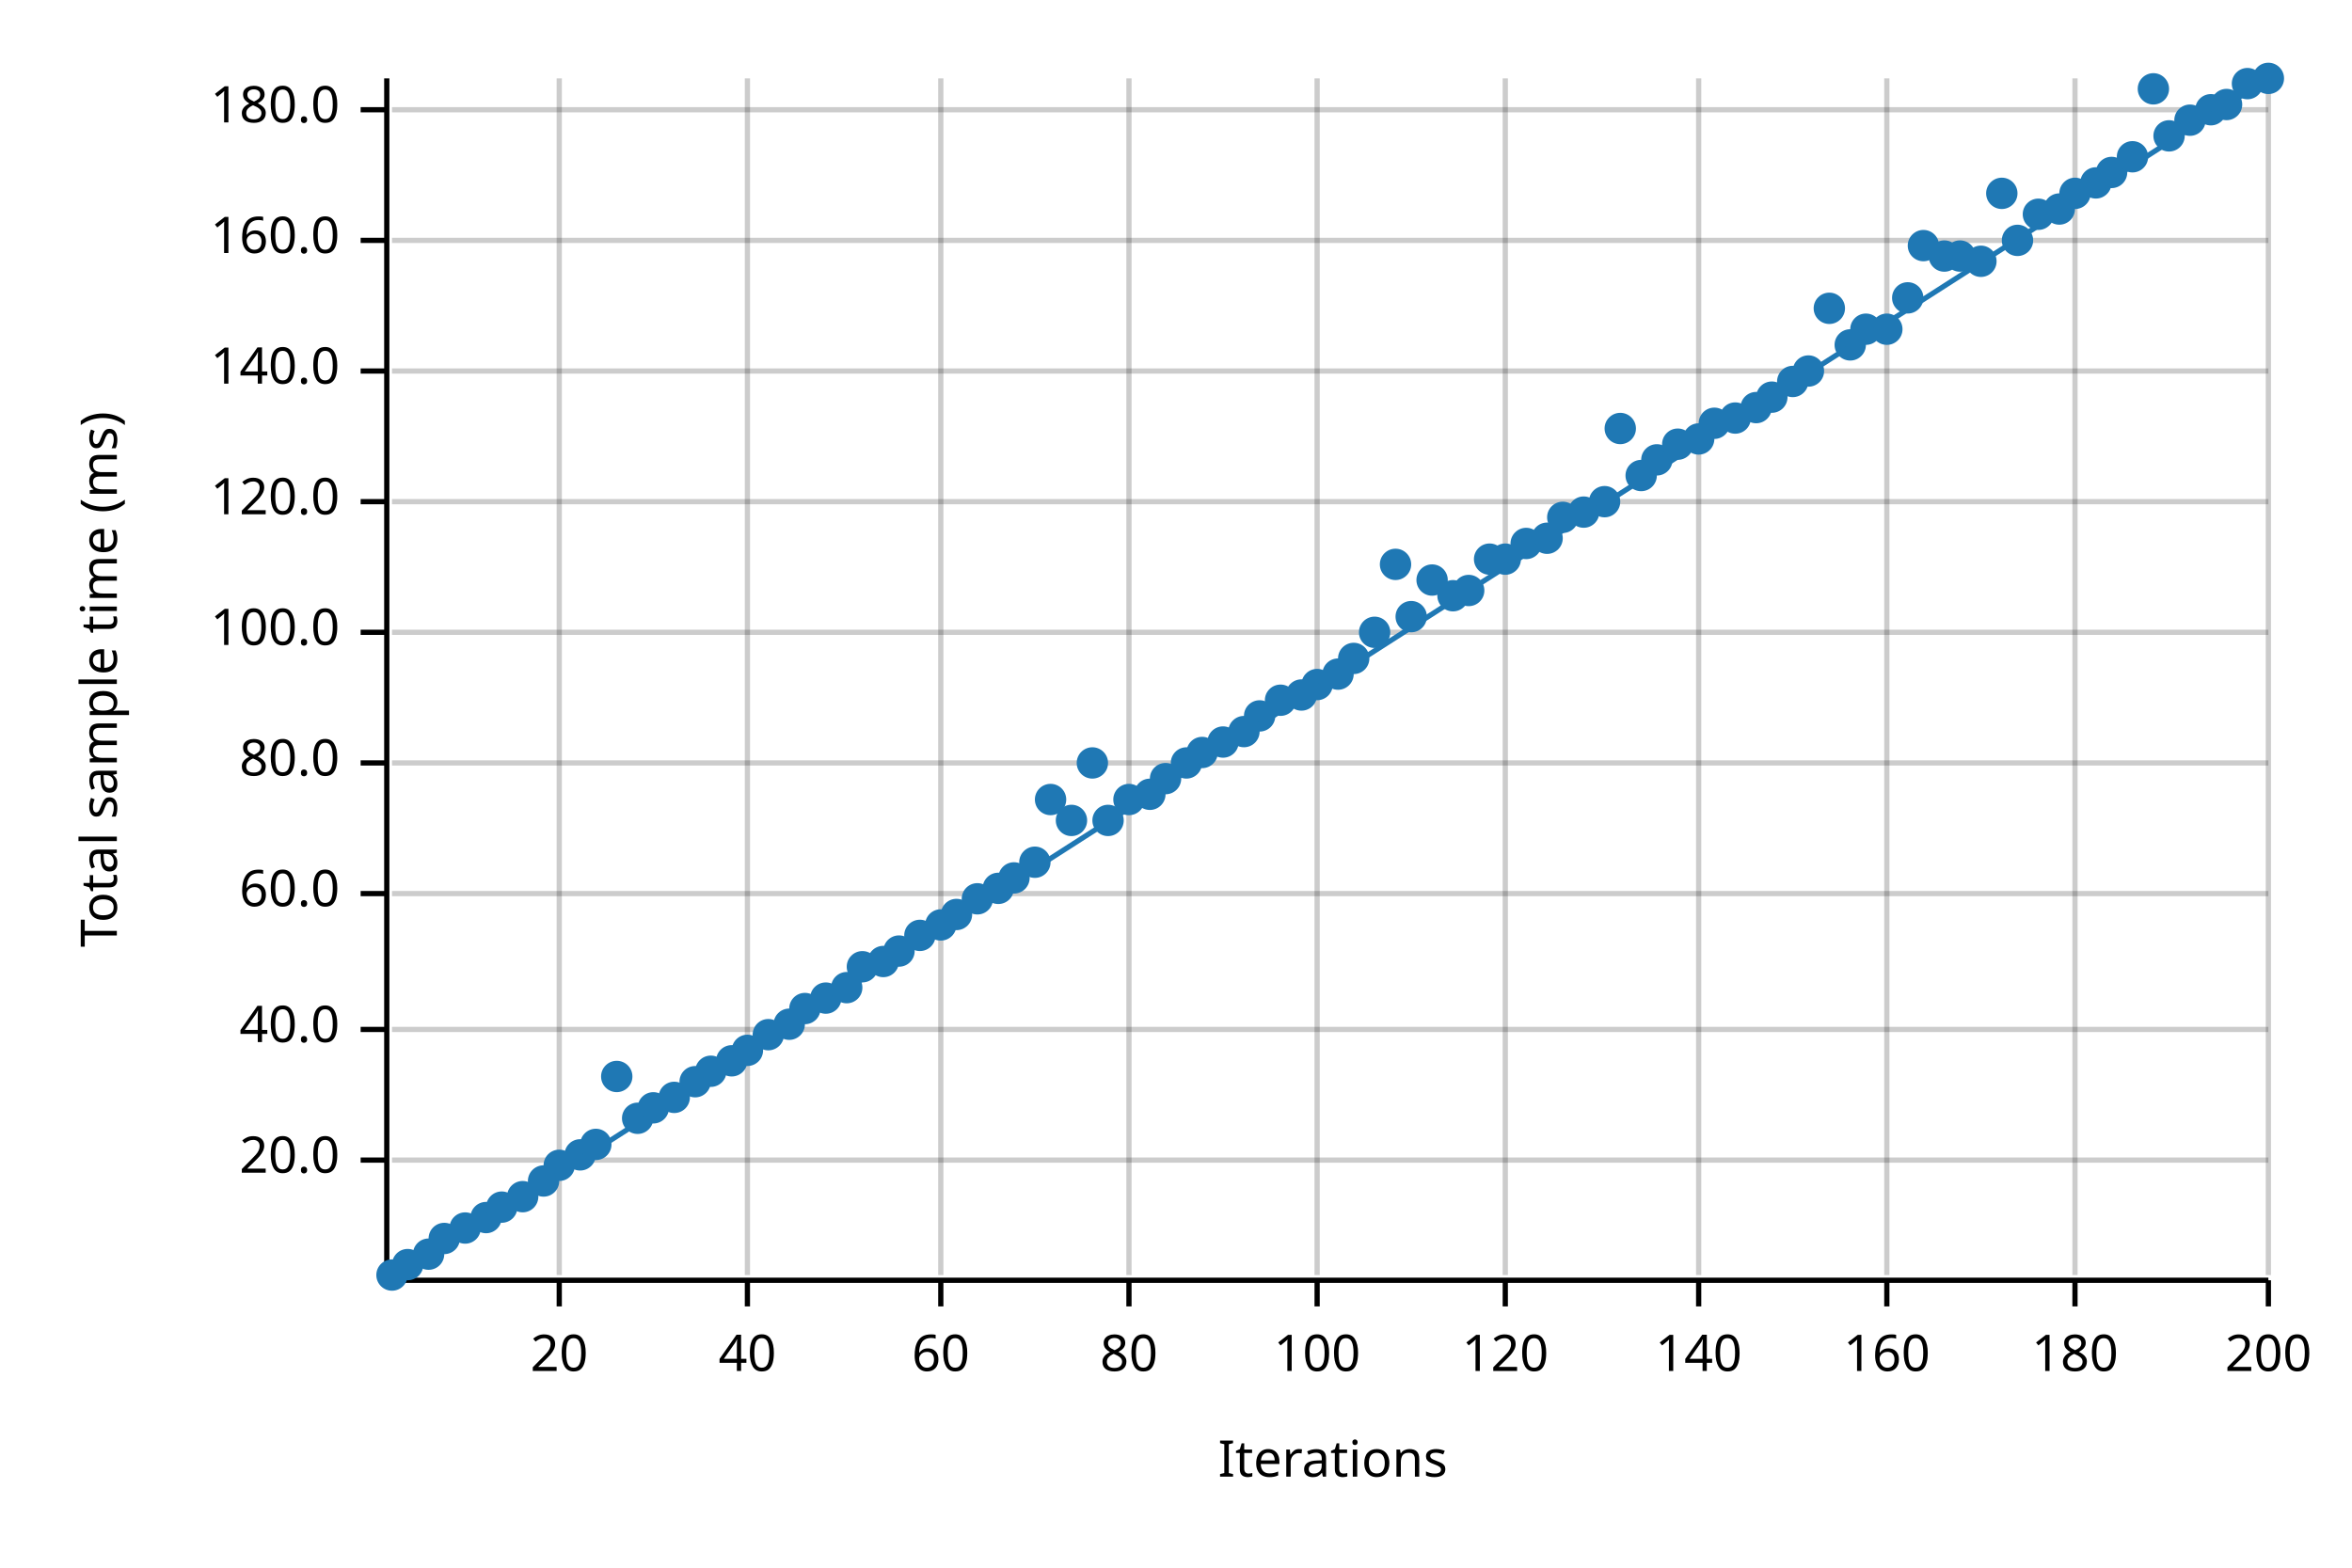
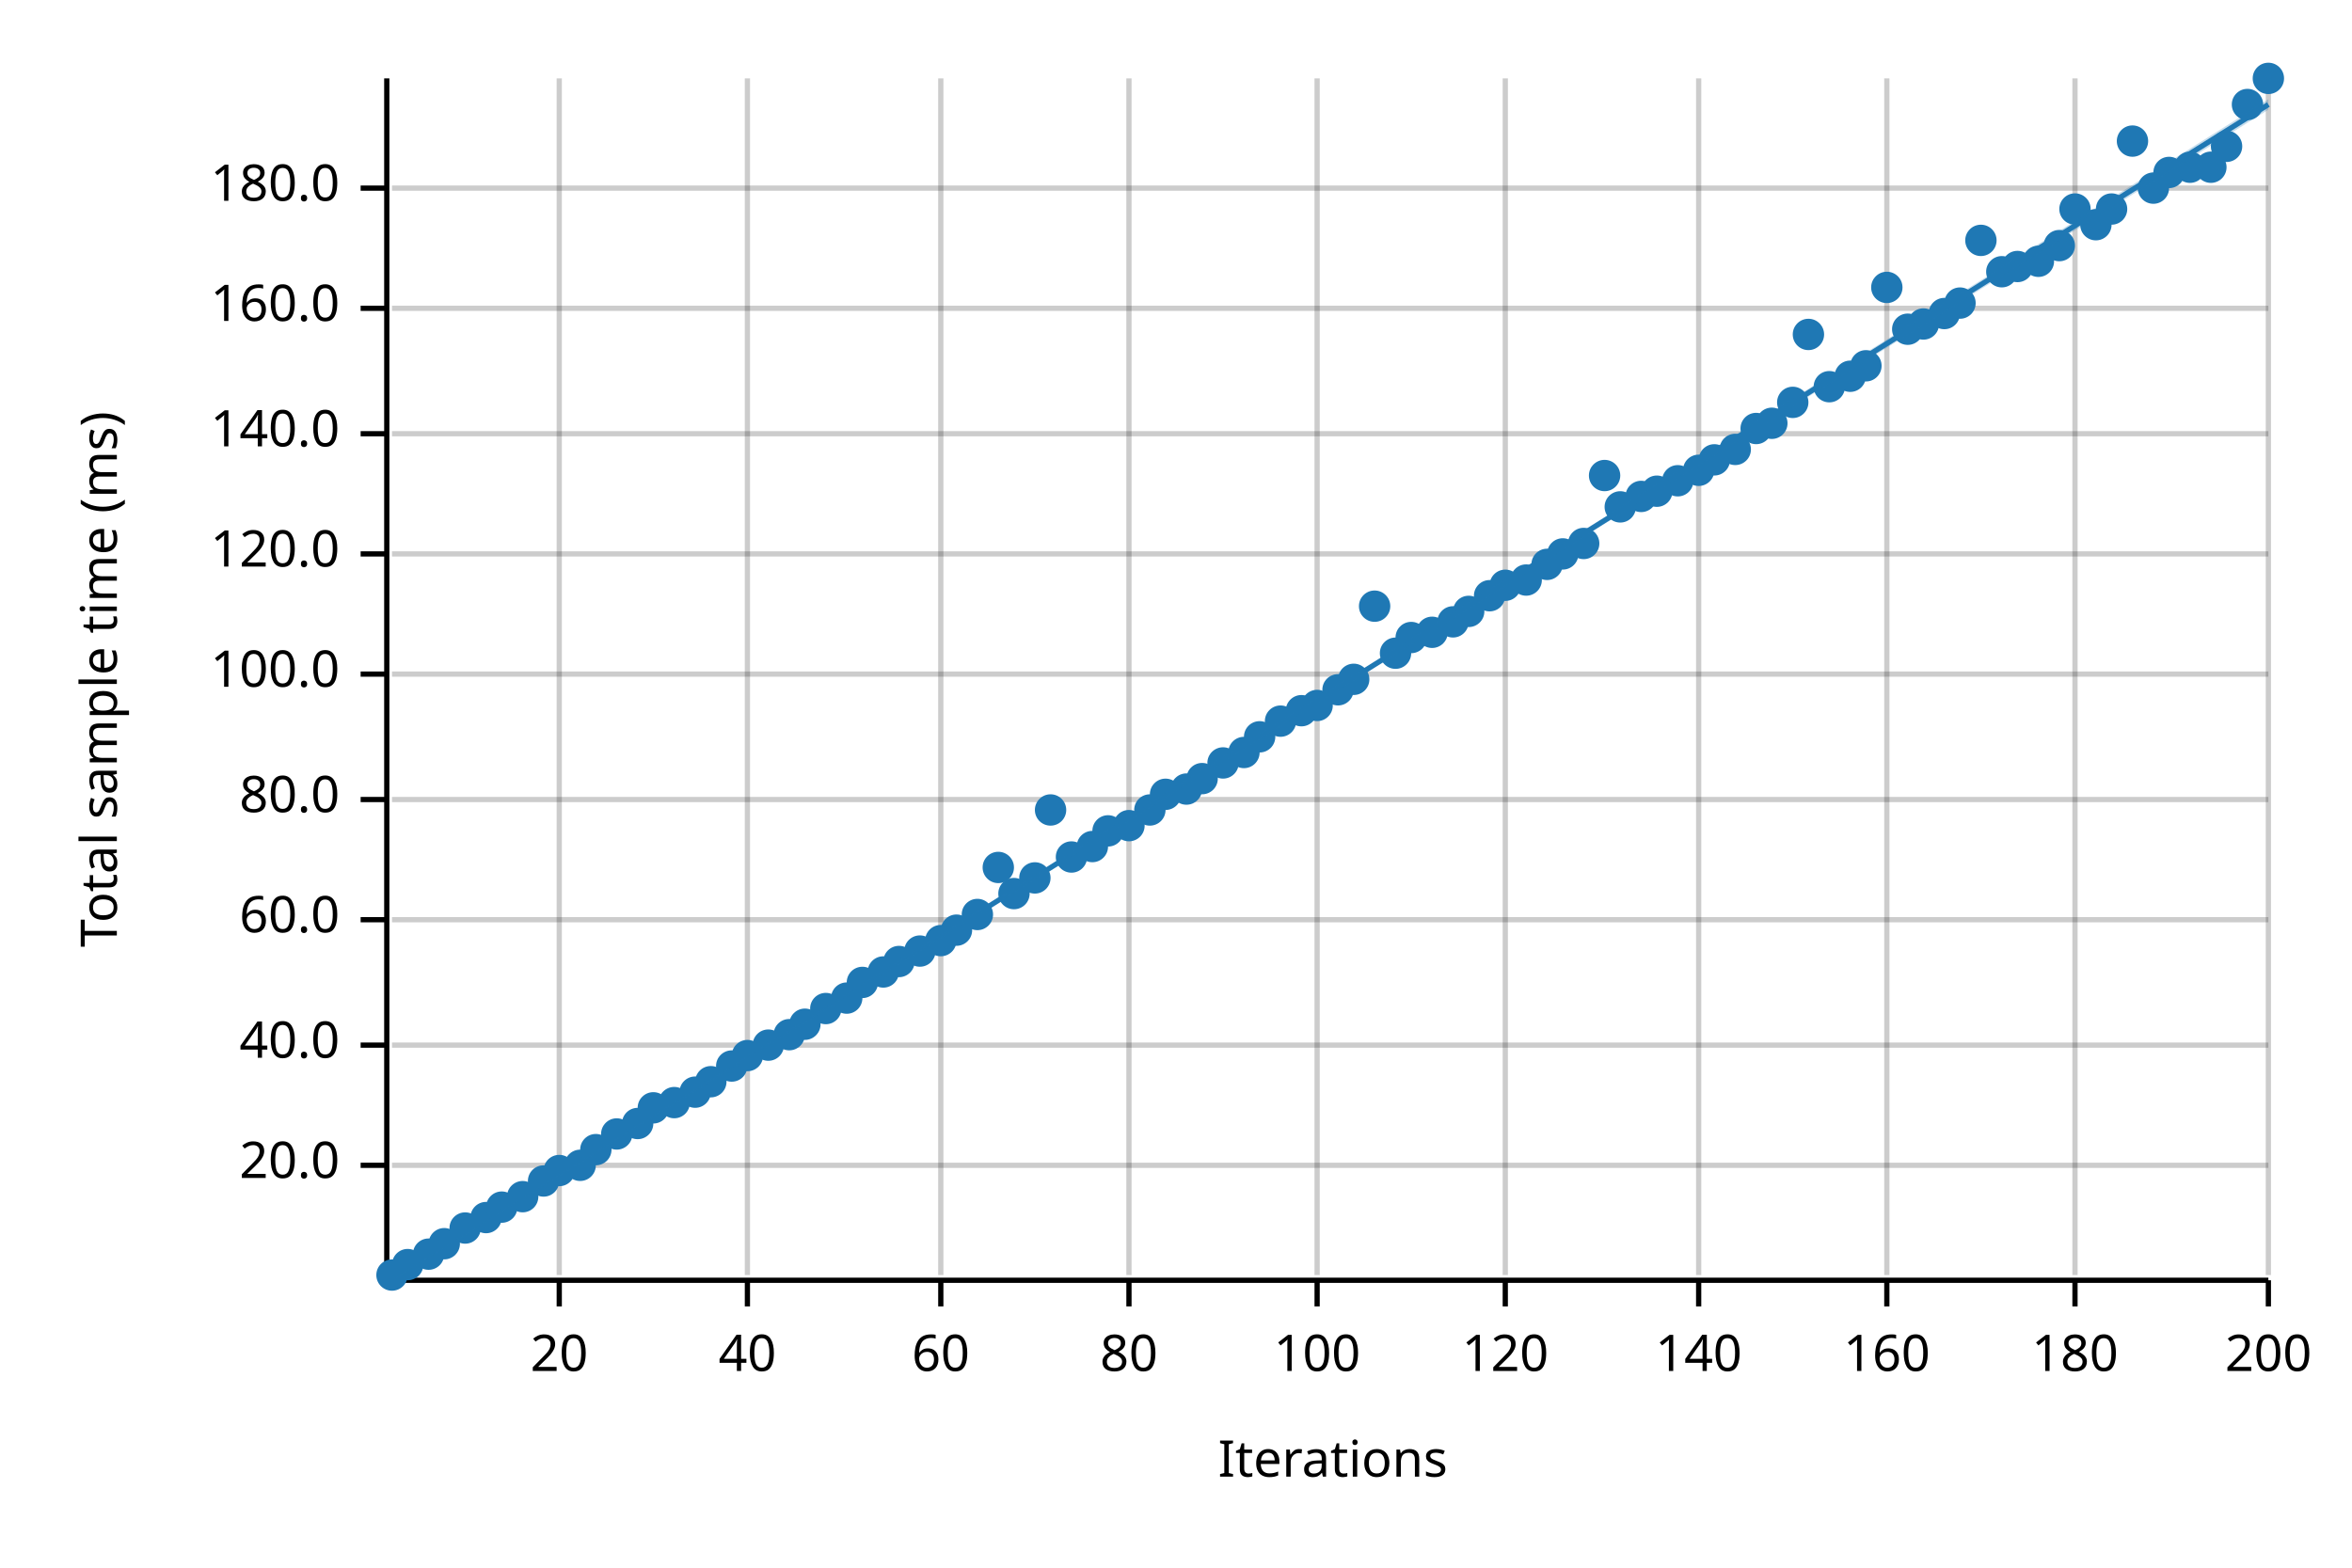
<svg xmlns="http://www.w3.org/2000/svg" width="450" height="300" viewBox="0 0 450 300">
  <text x="15" y="130" dy="0.76em" text-anchor="middle" font-family="sans-serif" font-size="9.677" opacity="1" fill="#000000" transform="rotate(270, 15, 130)">
Total sample time (ms)
</text>
  <text x="255" y="285" dy="-0.5ex" text-anchor="middle" font-family="sans-serif" font-size="9.677" opacity="1" fill="#000000">
Iterations
</text>
  <line opacity="0.2" stroke="#000000" stroke-width="1" x1="107" y1="244" x2="107" y2="15" />
  <line opacity="0.2" stroke="#000000" stroke-width="1" x1="143" y1="244" x2="143" y2="15" />
  <line opacity="0.2" stroke="#000000" stroke-width="1" x1="180" y1="244" x2="180" y2="15" />
  <line opacity="0.2" stroke="#000000" stroke-width="1" x1="216" y1="244" x2="216" y2="15" />
  <line opacity="0.2" stroke="#000000" stroke-width="1" x1="252" y1="244" x2="252" y2="15" />
  <line opacity="0.2" stroke="#000000" stroke-width="1" x1="288" y1="244" x2="288" y2="15" />
  <line opacity="0.2" stroke="#000000" stroke-width="1" x1="325" y1="244" x2="325" y2="15" />
  <line opacity="0.2" stroke="#000000" stroke-width="1" x1="361" y1="244" x2="361" y2="15" />
  <line opacity="0.2" stroke="#000000" stroke-width="1" x1="397" y1="244" x2="397" y2="15" />
  <line opacity="0.2" stroke="#000000" stroke-width="1" x1="434" y1="244" x2="434" y2="15" />
-   <line opacity="0.2" stroke="#000000" stroke-width="1" x1="75" y1="222" x2="434" y2="222" />
-   <line opacity="0.2" stroke="#000000" stroke-width="1" x1="75" y1="197" x2="434" y2="197" />
-   <line opacity="0.2" stroke="#000000" stroke-width="1" x1="75" y1="171" x2="434" y2="171" />
-   <line opacity="0.2" stroke="#000000" stroke-width="1" x1="75" y1="146" x2="434" y2="146" />
-   <line opacity="0.2" stroke="#000000" stroke-width="1" x1="75" y1="121" x2="434" y2="121" />
-   <line opacity="0.2" stroke="#000000" stroke-width="1" x1="75" y1="96" x2="434" y2="96" />
-   <line opacity="0.2" stroke="#000000" stroke-width="1" x1="75" y1="71" x2="434" y2="71" />
-   <line opacity="0.2" stroke="#000000" stroke-width="1" x1="75" y1="46" x2="434" y2="46" />
-   <line opacity="0.2" stroke="#000000" stroke-width="1" x1="75" y1="21" x2="434" y2="21" />
+   <line opacity="0.2" stroke="#000000" stroke-width="1" x1="75" y1="223" x2="434" y2="223" />
+   <line opacity="0.2" stroke="#000000" stroke-width="1" x1="75" y1="200" x2="434" y2="200" />
+   <line opacity="0.2" stroke="#000000" stroke-width="1" x1="75" y1="176" x2="434" y2="176" />
+   <line opacity="0.2" stroke="#000000" stroke-width="1" x1="75" y1="153" x2="434" y2="153" />
+   <line opacity="0.2" stroke="#000000" stroke-width="1" x1="75" y1="129" x2="434" y2="129" />
+   <line opacity="0.2" stroke="#000000" stroke-width="1" x1="75" y1="106" x2="434" y2="106" />
+   <line opacity="0.2" stroke="#000000" stroke-width="1" x1="75" y1="83" x2="434" y2="83" />
+   <line opacity="0.2" stroke="#000000" stroke-width="1" x1="75" y1="59" x2="434" y2="59" />
+   <line opacity="0.2" stroke="#000000" stroke-width="1" x1="75" y1="36" x2="434" y2="36" />
  <polyline fill="none" opacity="1" stroke="#000000" stroke-width="1" points="74,15 74,244 " />
-   <text x="65" y="222" dy="0.5ex" text-anchor="end" font-family="sans-serif" font-size="9.677" opacity="1" fill="#000000">
+   <text x="65" y="223" dy="0.5ex" text-anchor="end" font-family="sans-serif" font-size="9.677" opacity="1" fill="#000000">
20.0
</text>
-   <polyline fill="none" opacity="1" stroke="#000000" stroke-width="1" points="69,222 74,222 " />
-   <text x="65" y="197" dy="0.5ex" text-anchor="end" font-family="sans-serif" font-size="9.677" opacity="1" fill="#000000">
+   <polyline fill="none" opacity="1" stroke="#000000" stroke-width="1" points="69,223 74,223 " />
+   <text x="65" y="200" dy="0.5ex" text-anchor="end" font-family="sans-serif" font-size="9.677" opacity="1" fill="#000000">
40.0
</text>
-   <polyline fill="none" opacity="1" stroke="#000000" stroke-width="1" points="69,197 74,197 " />
-   <text x="65" y="171" dy="0.5ex" text-anchor="end" font-family="sans-serif" font-size="9.677" opacity="1" fill="#000000">
+   <polyline fill="none" opacity="1" stroke="#000000" stroke-width="1" points="69,200 74,200 " />
+   <text x="65" y="176" dy="0.5ex" text-anchor="end" font-family="sans-serif" font-size="9.677" opacity="1" fill="#000000">
60.0
</text>
-   <polyline fill="none" opacity="1" stroke="#000000" stroke-width="1" points="69,171 74,171 " />
-   <text x="65" y="146" dy="0.5ex" text-anchor="end" font-family="sans-serif" font-size="9.677" opacity="1" fill="#000000">
+   <polyline fill="none" opacity="1" stroke="#000000" stroke-width="1" points="69,176 74,176 " />
+   <text x="65" y="153" dy="0.5ex" text-anchor="end" font-family="sans-serif" font-size="9.677" opacity="1" fill="#000000">
80.0
</text>
-   <polyline fill="none" opacity="1" stroke="#000000" stroke-width="1" points="69,146 74,146 " />
-   <text x="65" y="121" dy="0.5ex" text-anchor="end" font-family="sans-serif" font-size="9.677" opacity="1" fill="#000000">
+   <polyline fill="none" opacity="1" stroke="#000000" stroke-width="1" points="69,153 74,153 " />
+   <text x="65" y="129" dy="0.5ex" text-anchor="end" font-family="sans-serif" font-size="9.677" opacity="1" fill="#000000">
100.0
</text>
-   <polyline fill="none" opacity="1" stroke="#000000" stroke-width="1" points="69,121 74,121 " />
-   <text x="65" y="96" dy="0.5ex" text-anchor="end" font-family="sans-serif" font-size="9.677" opacity="1" fill="#000000">
+   <polyline fill="none" opacity="1" stroke="#000000" stroke-width="1" points="69,129 74,129 " />
+   <text x="65" y="106" dy="0.5ex" text-anchor="end" font-family="sans-serif" font-size="9.677" opacity="1" fill="#000000">
120.0
</text>
-   <polyline fill="none" opacity="1" stroke="#000000" stroke-width="1" points="69,96 74,96 " />
-   <text x="65" y="71" dy="0.5ex" text-anchor="end" font-family="sans-serif" font-size="9.677" opacity="1" fill="#000000">
+   <polyline fill="none" opacity="1" stroke="#000000" stroke-width="1" points="69,106 74,106 " />
+   <text x="65" y="83" dy="0.5ex" text-anchor="end" font-family="sans-serif" font-size="9.677" opacity="1" fill="#000000">
140.0
</text>
-   <polyline fill="none" opacity="1" stroke="#000000" stroke-width="1" points="69,71 74,71 " />
-   <text x="65" y="46" dy="0.5ex" text-anchor="end" font-family="sans-serif" font-size="9.677" opacity="1" fill="#000000">
+   <polyline fill="none" opacity="1" stroke="#000000" stroke-width="1" points="69,83 74,83 " />
+   <text x="65" y="59" dy="0.5ex" text-anchor="end" font-family="sans-serif" font-size="9.677" opacity="1" fill="#000000">
160.0
</text>
-   <polyline fill="none" opacity="1" stroke="#000000" stroke-width="1" points="69,46 74,46 " />
-   <text x="65" y="21" dy="0.5ex" text-anchor="end" font-family="sans-serif" font-size="9.677" opacity="1" fill="#000000">
+   <polyline fill="none" opacity="1" stroke="#000000" stroke-width="1" points="69,59 74,59 " />
+   <text x="65" y="36" dy="0.5ex" text-anchor="end" font-family="sans-serif" font-size="9.677" opacity="1" fill="#000000">
180.0
</text>
-   <polyline fill="none" opacity="1" stroke="#000000" stroke-width="1" points="69,21 74,21 " />
+   <polyline fill="none" opacity="1" stroke="#000000" stroke-width="1" points="69,36 74,36 " />
  <polyline fill="none" opacity="1" stroke="#000000" stroke-width="1" points="75,245 434,245 " />
  <text x="107" y="255" dy="0.76em" text-anchor="middle" font-family="sans-serif" font-size="9.677" opacity="1" fill="#000000">
20
</text>
  <polyline fill="none" opacity="1" stroke="#000000" stroke-width="1" points="107,245 107,250 " />
  <text x="143" y="255" dy="0.76em" text-anchor="middle" font-family="sans-serif" font-size="9.677" opacity="1" fill="#000000">
40
</text>
  <polyline fill="none" opacity="1" stroke="#000000" stroke-width="1" points="143,245 143,250 " />
  <text x="180" y="255" dy="0.76em" text-anchor="middle" font-family="sans-serif" font-size="9.677" opacity="1" fill="#000000">
60
</text>
  <polyline fill="none" opacity="1" stroke="#000000" stroke-width="1" points="180,245 180,250 " />
  <text x="216" y="255" dy="0.76em" text-anchor="middle" font-family="sans-serif" font-size="9.677" opacity="1" fill="#000000">
80
</text>
  <polyline fill="none" opacity="1" stroke="#000000" stroke-width="1" points="216,245 216,250 " />
  <text x="252" y="255" dy="0.76em" text-anchor="middle" font-family="sans-serif" font-size="9.677" opacity="1" fill="#000000">
100
</text>
  <polyline fill="none" opacity="1" stroke="#000000" stroke-width="1" points="252,245 252,250 " />
  <text x="288" y="255" dy="0.76em" text-anchor="middle" font-family="sans-serif" font-size="9.677" opacity="1" fill="#000000">
120
</text>
  <polyline fill="none" opacity="1" stroke="#000000" stroke-width="1" points="288,245 288,250 " />
  <text x="325" y="255" dy="0.76em" text-anchor="middle" font-family="sans-serif" font-size="9.677" opacity="1" fill="#000000">
140
</text>
  <polyline fill="none" opacity="1" stroke="#000000" stroke-width="1" points="325,245 325,250 " />
  <text x="361" y="255" dy="0.76em" text-anchor="middle" font-family="sans-serif" font-size="9.677" opacity="1" fill="#000000">
160
</text>
  <polyline fill="none" opacity="1" stroke="#000000" stroke-width="1" points="361,245 361,250 " />
  <text x="397" y="255" dy="0.76em" text-anchor="middle" font-family="sans-serif" font-size="9.677" opacity="1" fill="#000000">
180
</text>
  <polyline fill="none" opacity="1" stroke="#000000" stroke-width="1" points="397,245 397,250 " />
  <text x="434" y="255" dy="0.76em" text-anchor="middle" font-family="sans-serif" font-size="9.677" opacity="1" fill="#000000">
200
</text>
  <polyline fill="none" opacity="1" stroke="#000000" stroke-width="1" points="434,245 434,250 " />
  <circle cx="75" cy="244" r="3" opacity="1" fill="#1F78B4" stroke="none" stroke-width="1" />
  <circle cx="78" cy="242" r="3" opacity="1" fill="#1F78B4" stroke="none" stroke-width="1" />
  <circle cx="82" cy="240" r="3" opacity="1" fill="#1F78B4" stroke="none" stroke-width="1" />
-   <circle cx="85" cy="237" r="3" opacity="1" fill="#1F78B4" stroke="none" stroke-width="1" />
+   <circle cx="85" cy="238" r="3" opacity="1" fill="#1F78B4" stroke="none" stroke-width="1" />
  <circle cx="89" cy="235" r="3" opacity="1" fill="#1F78B4" stroke="none" stroke-width="1" />
  <circle cx="93" cy="233" r="3" opacity="1" fill="#1F78B4" stroke="none" stroke-width="1" />
  <circle cx="96" cy="231" r="3" opacity="1" fill="#1F78B4" stroke="none" stroke-width="1" />
  <circle cx="100" cy="229" r="3" opacity="1" fill="#1F78B4" stroke="none" stroke-width="1" />
  <circle cx="104" cy="226" r="3" opacity="1" fill="#1F78B4" stroke="none" stroke-width="1" />
-   <circle cx="107" cy="223" r="3" opacity="1" fill="#1F78B4" stroke="none" stroke-width="1" />
-   <circle cx="111" cy="221" r="3" opacity="1" fill="#1F78B4" stroke="none" stroke-width="1" />
-   <circle cx="114" cy="219" r="3" opacity="1" fill="#1F78B4" stroke="none" stroke-width="1" />
-   <circle cx="118" cy="206" r="3" opacity="1" fill="#1F78B4" stroke="none" stroke-width="1" />
-   <circle cx="122" cy="214" r="3" opacity="1" fill="#1F78B4" stroke="none" stroke-width="1" />
+   <circle cx="107" cy="224" r="3" opacity="1" fill="#1F78B4" stroke="none" stroke-width="1" />
+   <circle cx="111" cy="223" r="3" opacity="1" fill="#1F78B4" stroke="none" stroke-width="1" />
+   <circle cx="114" cy="220" r="3" opacity="1" fill="#1F78B4" stroke="none" stroke-width="1" />
+   <circle cx="118" cy="217" r="3" opacity="1" fill="#1F78B4" stroke="none" stroke-width="1" />
+   <circle cx="122" cy="215" r="3" opacity="1" fill="#1F78B4" stroke="none" stroke-width="1" />
  <circle cx="125" cy="212" r="3" opacity="1" fill="#1F78B4" stroke="none" stroke-width="1" />
-   <circle cx="129" cy="210" r="3" opacity="1" fill="#1F78B4" stroke="none" stroke-width="1" />
-   <circle cx="133" cy="207" r="3" opacity="1" fill="#1F78B4" stroke="none" stroke-width="1" />
-   <circle cx="136" cy="205" r="3" opacity="1" fill="#1F78B4" stroke="none" stroke-width="1" />
-   <circle cx="140" cy="203" r="3" opacity="1" fill="#1F78B4" stroke="none" stroke-width="1" />
-   <circle cx="143" cy="201" r="3" opacity="1" fill="#1F78B4" stroke="none" stroke-width="1" />
-   <circle cx="147" cy="198" r="3" opacity="1" fill="#1F78B4" stroke="none" stroke-width="1" />
-   <circle cx="151" cy="196" r="3" opacity="1" fill="#1F78B4" stroke="none" stroke-width="1" />
-   <circle cx="154" cy="193" r="3" opacity="1" fill="#1F78B4" stroke="none" stroke-width="1" />
-   <circle cx="158" cy="191" r="3" opacity="1" fill="#1F78B4" stroke="none" stroke-width="1" />
-   <circle cx="162" cy="189" r="3" opacity="1" fill="#1F78B4" stroke="none" stroke-width="1" />
-   <circle cx="165" cy="185" r="3" opacity="1" fill="#1F78B4" stroke="none" stroke-width="1" />
-   <circle cx="169" cy="184" r="3" opacity="1" fill="#1F78B4" stroke="none" stroke-width="1" />
-   <circle cx="172" cy="182" r="3" opacity="1" fill="#1F78B4" stroke="none" stroke-width="1" />
-   <circle cx="176" cy="179" r="3" opacity="1" fill="#1F78B4" stroke="none" stroke-width="1" />
-   <circle cx="180" cy="177" r="3" opacity="1" fill="#1F78B4" stroke="none" stroke-width="1" />
-   <circle cx="183" cy="175" r="3" opacity="1" fill="#1F78B4" stroke="none" stroke-width="1" />
-   <circle cx="187" cy="172" r="3" opacity="1" fill="#1F78B4" stroke="none" stroke-width="1" />
-   <circle cx="191" cy="170" r="3" opacity="1" fill="#1F78B4" stroke="none" stroke-width="1" />
-   <circle cx="194" cy="168" r="3" opacity="1" fill="#1F78B4" stroke="none" stroke-width="1" />
-   <circle cx="198" cy="165" r="3" opacity="1" fill="#1F78B4" stroke="none" stroke-width="1" />
-   <circle cx="201" cy="153" r="3" opacity="1" fill="#1F78B4" stroke="none" stroke-width="1" />
-   <circle cx="205" cy="157" r="3" opacity="1" fill="#1F78B4" stroke="none" stroke-width="1" />
-   <circle cx="209" cy="146" r="3" opacity="1" fill="#1F78B4" stroke="none" stroke-width="1" />
-   <circle cx="212" cy="157" r="3" opacity="1" fill="#1F78B4" stroke="none" stroke-width="1" />
-   <circle cx="216" cy="153" r="3" opacity="1" fill="#1F78B4" stroke="none" stroke-width="1" />
-   <circle cx="220" cy="152" r="3" opacity="1" fill="#1F78B4" stroke="none" stroke-width="1" />
-   <circle cx="223" cy="149" r="3" opacity="1" fill="#1F78B4" stroke="none" stroke-width="1" />
-   <circle cx="227" cy="146" r="3" opacity="1" fill="#1F78B4" stroke="none" stroke-width="1" />
-   <circle cx="230" cy="144" r="3" opacity="1" fill="#1F78B4" stroke="none" stroke-width="1" />
-   <circle cx="234" cy="142" r="3" opacity="1" fill="#1F78B4" stroke="none" stroke-width="1" />
-   <circle cx="238" cy="140" r="3" opacity="1" fill="#1F78B4" stroke="none" stroke-width="1" />
-   <circle cx="241" cy="137" r="3" opacity="1" fill="#1F78B4" stroke="none" stroke-width="1" />
-   <circle cx="245" cy="134" r="3" opacity="1" fill="#1F78B4" stroke="none" stroke-width="1" />
-   <circle cx="249" cy="133" r="3" opacity="1" fill="#1F78B4" stroke="none" stroke-width="1" />
-   <circle cx="252" cy="131" r="3" opacity="1" fill="#1F78B4" stroke="none" stroke-width="1" />
-   <circle cx="256" cy="129" r="3" opacity="1" fill="#1F78B4" stroke="none" stroke-width="1" />
-   <circle cx="259" cy="126" r="3" opacity="1" fill="#1F78B4" stroke="none" stroke-width="1" />
-   <circle cx="263" cy="121" r="3" opacity="1" fill="#1F78B4" stroke="none" stroke-width="1" />
-   <circle cx="267" cy="108" r="3" opacity="1" fill="#1F78B4" stroke="none" stroke-width="1" />
-   <circle cx="270" cy="118" r="3" opacity="1" fill="#1F78B4" stroke="none" stroke-width="1" />
-   <circle cx="274" cy="111" r="3" opacity="1" fill="#1F78B4" stroke="none" stroke-width="1" />
-   <circle cx="278" cy="114" r="3" opacity="1" fill="#1F78B4" stroke="none" stroke-width="1" />
-   <circle cx="281" cy="113" r="3" opacity="1" fill="#1F78B4" stroke="none" stroke-width="1" />
-   <circle cx="285" cy="107" r="3" opacity="1" fill="#1F78B4" stroke="none" stroke-width="1" />
-   <circle cx="288" cy="107" r="3" opacity="1" fill="#1F78B4" stroke="none" stroke-width="1" />
-   <circle cx="292" cy="104" r="3" opacity="1" fill="#1F78B4" stroke="none" stroke-width="1" />
-   <circle cx="296" cy="103" r="3" opacity="1" fill="#1F78B4" stroke="none" stroke-width="1" />
-   <circle cx="299" cy="99" r="3" opacity="1" fill="#1F78B4" stroke="none" stroke-width="1" />
-   <circle cx="303" cy="98" r="3" opacity="1" fill="#1F78B4" stroke="none" stroke-width="1" />
-   <circle cx="307" cy="96" r="3" opacity="1" fill="#1F78B4" stroke="none" stroke-width="1" />
-   <circle cx="310" cy="82" r="3" opacity="1" fill="#1F78B4" stroke="none" stroke-width="1" />
-   <circle cx="314" cy="91" r="3" opacity="1" fill="#1F78B4" stroke="none" stroke-width="1" />
-   <circle cx="317" cy="88" r="3" opacity="1" fill="#1F78B4" stroke="none" stroke-width="1" />
-   <circle cx="321" cy="85" r="3" opacity="1" fill="#1F78B4" stroke="none" stroke-width="1" />
-   <circle cx="325" cy="84" r="3" opacity="1" fill="#1F78B4" stroke="none" stroke-width="1" />
-   <circle cx="328" cy="81" r="3" opacity="1" fill="#1F78B4" stroke="none" stroke-width="1" />
-   <circle cx="332" cy="80" r="3" opacity="1" fill="#1F78B4" stroke="none" stroke-width="1" />
-   <circle cx="336" cy="78" r="3" opacity="1" fill="#1F78B4" stroke="none" stroke-width="1" />
-   <circle cx="339" cy="76" r="3" opacity="1" fill="#1F78B4" stroke="none" stroke-width="1" />
-   <circle cx="343" cy="73" r="3" opacity="1" fill="#1F78B4" stroke="none" stroke-width="1" />
-   <circle cx="346" cy="71" r="3" opacity="1" fill="#1F78B4" stroke="none" stroke-width="1" />
-   <circle cx="350" cy="59" r="3" opacity="1" fill="#1F78B4" stroke="none" stroke-width="1" />
-   <circle cx="354" cy="66" r="3" opacity="1" fill="#1F78B4" stroke="none" stroke-width="1" />
-   <circle cx="357" cy="63" r="3" opacity="1" fill="#1F78B4" stroke="none" stroke-width="1" />
-   <circle cx="361" cy="63" r="3" opacity="1" fill="#1F78B4" stroke="none" stroke-width="1" />
-   <circle cx="365" cy="57" r="3" opacity="1" fill="#1F78B4" stroke="none" stroke-width="1" />
-   <circle cx="368" cy="47" r="3" opacity="1" fill="#1F78B4" stroke="none" stroke-width="1" />
-   <circle cx="372" cy="49" r="3" opacity="1" fill="#1F78B4" stroke="none" stroke-width="1" />
-   <circle cx="375" cy="49" r="3" opacity="1" fill="#1F78B4" stroke="none" stroke-width="1" />
-   <circle cx="379" cy="50" r="3" opacity="1" fill="#1F78B4" stroke="none" stroke-width="1" />
-   <circle cx="383" cy="37" r="3" opacity="1" fill="#1F78B4" stroke="none" stroke-width="1" />
-   <circle cx="386" cy="46" r="3" opacity="1" fill="#1F78B4" stroke="none" stroke-width="1" />
-   <circle cx="390" cy="41" r="3" opacity="1" fill="#1F78B4" stroke="none" stroke-width="1" />
-   <circle cx="394" cy="40" r="3" opacity="1" fill="#1F78B4" stroke="none" stroke-width="1" />
-   <circle cx="397" cy="37" r="3" opacity="1" fill="#1F78B4" stroke="none" stroke-width="1" />
-   <circle cx="401" cy="35" r="3" opacity="1" fill="#1F78B4" stroke="none" stroke-width="1" />
-   <circle cx="404" cy="33" r="3" opacity="1" fill="#1F78B4" stroke="none" stroke-width="1" />
-   <circle cx="408" cy="30" r="3" opacity="1" fill="#1F78B4" stroke="none" stroke-width="1" />
-   <circle cx="412" cy="17" r="3" opacity="1" fill="#1F78B4" stroke="none" stroke-width="1" />
-   <circle cx="415" cy="26" r="3" opacity="1" fill="#1F78B4" stroke="none" stroke-width="1" />
-   <circle cx="419" cy="23" r="3" opacity="1" fill="#1F78B4" stroke="none" stroke-width="1" />
-   <circle cx="423" cy="21" r="3" opacity="1" fill="#1F78B4" stroke="none" stroke-width="1" />
-   <circle cx="426" cy="20" r="3" opacity="1" fill="#1F78B4" stroke="none" stroke-width="1" />
-   <circle cx="430" cy="16" r="3" opacity="1" fill="#1F78B4" stroke="none" stroke-width="1" />
+   <circle cx="129" cy="211" r="3" opacity="1" fill="#1F78B4" stroke="none" stroke-width="1" />
+   <circle cx="133" cy="209" r="3" opacity="1" fill="#1F78B4" stroke="none" stroke-width="1" />
+   <circle cx="136" cy="207" r="3" opacity="1" fill="#1F78B4" stroke="none" stroke-width="1" />
+   <circle cx="140" cy="204" r="3" opacity="1" fill="#1F78B4" stroke="none" stroke-width="1" />
+   <circle cx="143" cy="202" r="3" opacity="1" fill="#1F78B4" stroke="none" stroke-width="1" />
+   <circle cx="147" cy="200" r="3" opacity="1" fill="#1F78B4" stroke="none" stroke-width="1" />
+   <circle cx="151" cy="198" r="3" opacity="1" fill="#1F78B4" stroke="none" stroke-width="1" />
+   <circle cx="154" cy="196" r="3" opacity="1" fill="#1F78B4" stroke="none" stroke-width="1" />
+   <circle cx="158" cy="193" r="3" opacity="1" fill="#1F78B4" stroke="none" stroke-width="1" />
+   <circle cx="162" cy="191" r="3" opacity="1" fill="#1F78B4" stroke="none" stroke-width="1" />
+   <circle cx="165" cy="188" r="3" opacity="1" fill="#1F78B4" stroke="none" stroke-width="1" />
+   <circle cx="169" cy="186" r="3" opacity="1" fill="#1F78B4" stroke="none" stroke-width="1" />
+   <circle cx="172" cy="184" r="3" opacity="1" fill="#1F78B4" stroke="none" stroke-width="1" />
+   <circle cx="176" cy="182" r="3" opacity="1" fill="#1F78B4" stroke="none" stroke-width="1" />
+   <circle cx="180" cy="180" r="3" opacity="1" fill="#1F78B4" stroke="none" stroke-width="1" />
+   <circle cx="183" cy="178" r="3" opacity="1" fill="#1F78B4" stroke="none" stroke-width="1" />
+   <circle cx="187" cy="175" r="3" opacity="1" fill="#1F78B4" stroke="none" stroke-width="1" />
+   <circle cx="191" cy="166" r="3" opacity="1" fill="#1F78B4" stroke="none" stroke-width="1" />
+   <circle cx="194" cy="171" r="3" opacity="1" fill="#1F78B4" stroke="none" stroke-width="1" />
+   <circle cx="198" cy="168" r="3" opacity="1" fill="#1F78B4" stroke="none" stroke-width="1" />
+   <circle cx="201" cy="155" r="3" opacity="1" fill="#1F78B4" stroke="none" stroke-width="1" />
+   <circle cx="205" cy="164" r="3" opacity="1" fill="#1F78B4" stroke="none" stroke-width="1" />
+   <circle cx="209" cy="162" r="3" opacity="1" fill="#1F78B4" stroke="none" stroke-width="1" />
+   <circle cx="212" cy="159" r="3" opacity="1" fill="#1F78B4" stroke="none" stroke-width="1" />
+   <circle cx="216" cy="158" r="3" opacity="1" fill="#1F78B4" stroke="none" stroke-width="1" />
+   <circle cx="220" cy="155" r="3" opacity="1" fill="#1F78B4" stroke="none" stroke-width="1" />
+   <circle cx="223" cy="152" r="3" opacity="1" fill="#1F78B4" stroke="none" stroke-width="1" />
+   <circle cx="227" cy="151" r="3" opacity="1" fill="#1F78B4" stroke="none" stroke-width="1" />
+   <circle cx="230" cy="149" r="3" opacity="1" fill="#1F78B4" stroke="none" stroke-width="1" />
+   <circle cx="234" cy="146" r="3" opacity="1" fill="#1F78B4" stroke="none" stroke-width="1" />
+   <circle cx="238" cy="144" r="3" opacity="1" fill="#1F78B4" stroke="none" stroke-width="1" />
+   <circle cx="241" cy="141" r="3" opacity="1" fill="#1F78B4" stroke="none" stroke-width="1" />
+   <circle cx="245" cy="138" r="3" opacity="1" fill="#1F78B4" stroke="none" stroke-width="1" />
+   <circle cx="249" cy="136" r="3" opacity="1" fill="#1F78B4" stroke="none" stroke-width="1" />
+   <circle cx="252" cy="135" r="3" opacity="1" fill="#1F78B4" stroke="none" stroke-width="1" />
+   <circle cx="256" cy="132" r="3" opacity="1" fill="#1F78B4" stroke="none" stroke-width="1" />
+   <circle cx="259" cy="130" r="3" opacity="1" fill="#1F78B4" stroke="none" stroke-width="1" />
+   <circle cx="263" cy="116" r="3" opacity="1" fill="#1F78B4" stroke="none" stroke-width="1" />
+   <circle cx="267" cy="125" r="3" opacity="1" fill="#1F78B4" stroke="none" stroke-width="1" />
+   <circle cx="270" cy="122" r="3" opacity="1" fill="#1F78B4" stroke="none" stroke-width="1" />
+   <circle cx="274" cy="121" r="3" opacity="1" fill="#1F78B4" stroke="none" stroke-width="1" />
+   <circle cx="278" cy="119" r="3" opacity="1" fill="#1F78B4" stroke="none" stroke-width="1" />
+   <circle cx="281" cy="117" r="3" opacity="1" fill="#1F78B4" stroke="none" stroke-width="1" />
+   <circle cx="285" cy="114" r="3" opacity="1" fill="#1F78B4" stroke="none" stroke-width="1" />
+   <circle cx="288" cy="112" r="3" opacity="1" fill="#1F78B4" stroke="none" stroke-width="1" />
+   <circle cx="292" cy="111" r="3" opacity="1" fill="#1F78B4" stroke="none" stroke-width="1" />
+   <circle cx="296" cy="108" r="3" opacity="1" fill="#1F78B4" stroke="none" stroke-width="1" />
+   <circle cx="299" cy="106" r="3" opacity="1" fill="#1F78B4" stroke="none" stroke-width="1" />
+   <circle cx="303" cy="104" r="3" opacity="1" fill="#1F78B4" stroke="none" stroke-width="1" />
+   <circle cx="307" cy="91" r="3" opacity="1" fill="#1F78B4" stroke="none" stroke-width="1" />
+   <circle cx="310" cy="97" r="3" opacity="1" fill="#1F78B4" stroke="none" stroke-width="1" />
+   <circle cx="314" cy="95" r="3" opacity="1" fill="#1F78B4" stroke="none" stroke-width="1" />
+   <circle cx="317" cy="94" r="3" opacity="1" fill="#1F78B4" stroke="none" stroke-width="1" />
+   <circle cx="321" cy="92" r="3" opacity="1" fill="#1F78B4" stroke="none" stroke-width="1" />
+   <circle cx="325" cy="90" r="3" opacity="1" fill="#1F78B4" stroke="none" stroke-width="1" />
+   <circle cx="328" cy="88" r="3" opacity="1" fill="#1F78B4" stroke="none" stroke-width="1" />
+   <circle cx="332" cy="86" r="3" opacity="1" fill="#1F78B4" stroke="none" stroke-width="1" />
+   <circle cx="336" cy="82" r="3" opacity="1" fill="#1F78B4" stroke="none" stroke-width="1" />
+   <circle cx="339" cy="81" r="3" opacity="1" fill="#1F78B4" stroke="none" stroke-width="1" />
+   <circle cx="343" cy="77" r="3" opacity="1" fill="#1F78B4" stroke="none" stroke-width="1" />
+   <circle cx="346" cy="64" r="3" opacity="1" fill="#1F78B4" stroke="none" stroke-width="1" />
+   <circle cx="350" cy="74" r="3" opacity="1" fill="#1F78B4" stroke="none" stroke-width="1" />
+   <circle cx="354" cy="72" r="3" opacity="1" fill="#1F78B4" stroke="none" stroke-width="1" />
+   <circle cx="357" cy="70" r="3" opacity="1" fill="#1F78B4" stroke="none" stroke-width="1" />
+   <circle cx="361" cy="55" r="3" opacity="1" fill="#1F78B4" stroke="none" stroke-width="1" />
+   <circle cx="365" cy="63" r="3" opacity="1" fill="#1F78B4" stroke="none" stroke-width="1" />
+   <circle cx="368" cy="62" r="3" opacity="1" fill="#1F78B4" stroke="none" stroke-width="1" />
+   <circle cx="372" cy="60" r="3" opacity="1" fill="#1F78B4" stroke="none" stroke-width="1" />
+   <circle cx="375" cy="58" r="3" opacity="1" fill="#1F78B4" stroke="none" stroke-width="1" />
+   <circle cx="379" cy="46" r="3" opacity="1" fill="#1F78B4" stroke="none" stroke-width="1" />
+   <circle cx="383" cy="52" r="3" opacity="1" fill="#1F78B4" stroke="none" stroke-width="1" />
+   <circle cx="386" cy="51" r="3" opacity="1" fill="#1F78B4" stroke="none" stroke-width="1" />
+   <circle cx="390" cy="50" r="3" opacity="1" fill="#1F78B4" stroke="none" stroke-width="1" />
+   <circle cx="394" cy="47" r="3" opacity="1" fill="#1F78B4" stroke="none" stroke-width="1" />
+   <circle cx="397" cy="40" r="3" opacity="1" fill="#1F78B4" stroke="none" stroke-width="1" />
+   <circle cx="401" cy="43" r="3" opacity="1" fill="#1F78B4" stroke="none" stroke-width="1" />
+   <circle cx="404" cy="40" r="3" opacity="1" fill="#1F78B4" stroke="none" stroke-width="1" />
+   <circle cx="408" cy="27" r="3" opacity="1" fill="#1F78B4" stroke="none" stroke-width="1" />
+   <circle cx="412" cy="36" r="3" opacity="1" fill="#1F78B4" stroke="none" stroke-width="1" />
+   <circle cx="415" cy="33" r="3" opacity="1" fill="#1F78B4" stroke="none" stroke-width="1" />
+   <circle cx="419" cy="32" r="3" opacity="1" fill="#1F78B4" stroke="none" stroke-width="1" />
+   <circle cx="423" cy="32" r="3" opacity="1" fill="#1F78B4" stroke="none" stroke-width="1" />
+   <circle cx="426" cy="28" r="3" opacity="1" fill="#1F78B4" stroke="none" stroke-width="1" />
+   <circle cx="430" cy="20" r="3" opacity="1" fill="#1F78B4" stroke="none" stroke-width="1" />
  <circle cx="434" cy="15" r="3" opacity="1" fill="#1F78B4" stroke="none" stroke-width="1" />
-   <polyline fill="none" opacity="1" stroke="#1F78B4" stroke-width="1" points="75,245 434,15 " />
-   <polygon opacity="0.25" fill="#1F78B4" points="75,245 434,15 434,15 " />
+   <polyline fill="none" opacity="1" stroke="#1F78B4" stroke-width="1" points="75,245 434,20 " />
+   <polygon opacity="0.25" fill="#1F78B4" points="75,245 434,21 434,19 " />
</svg>
